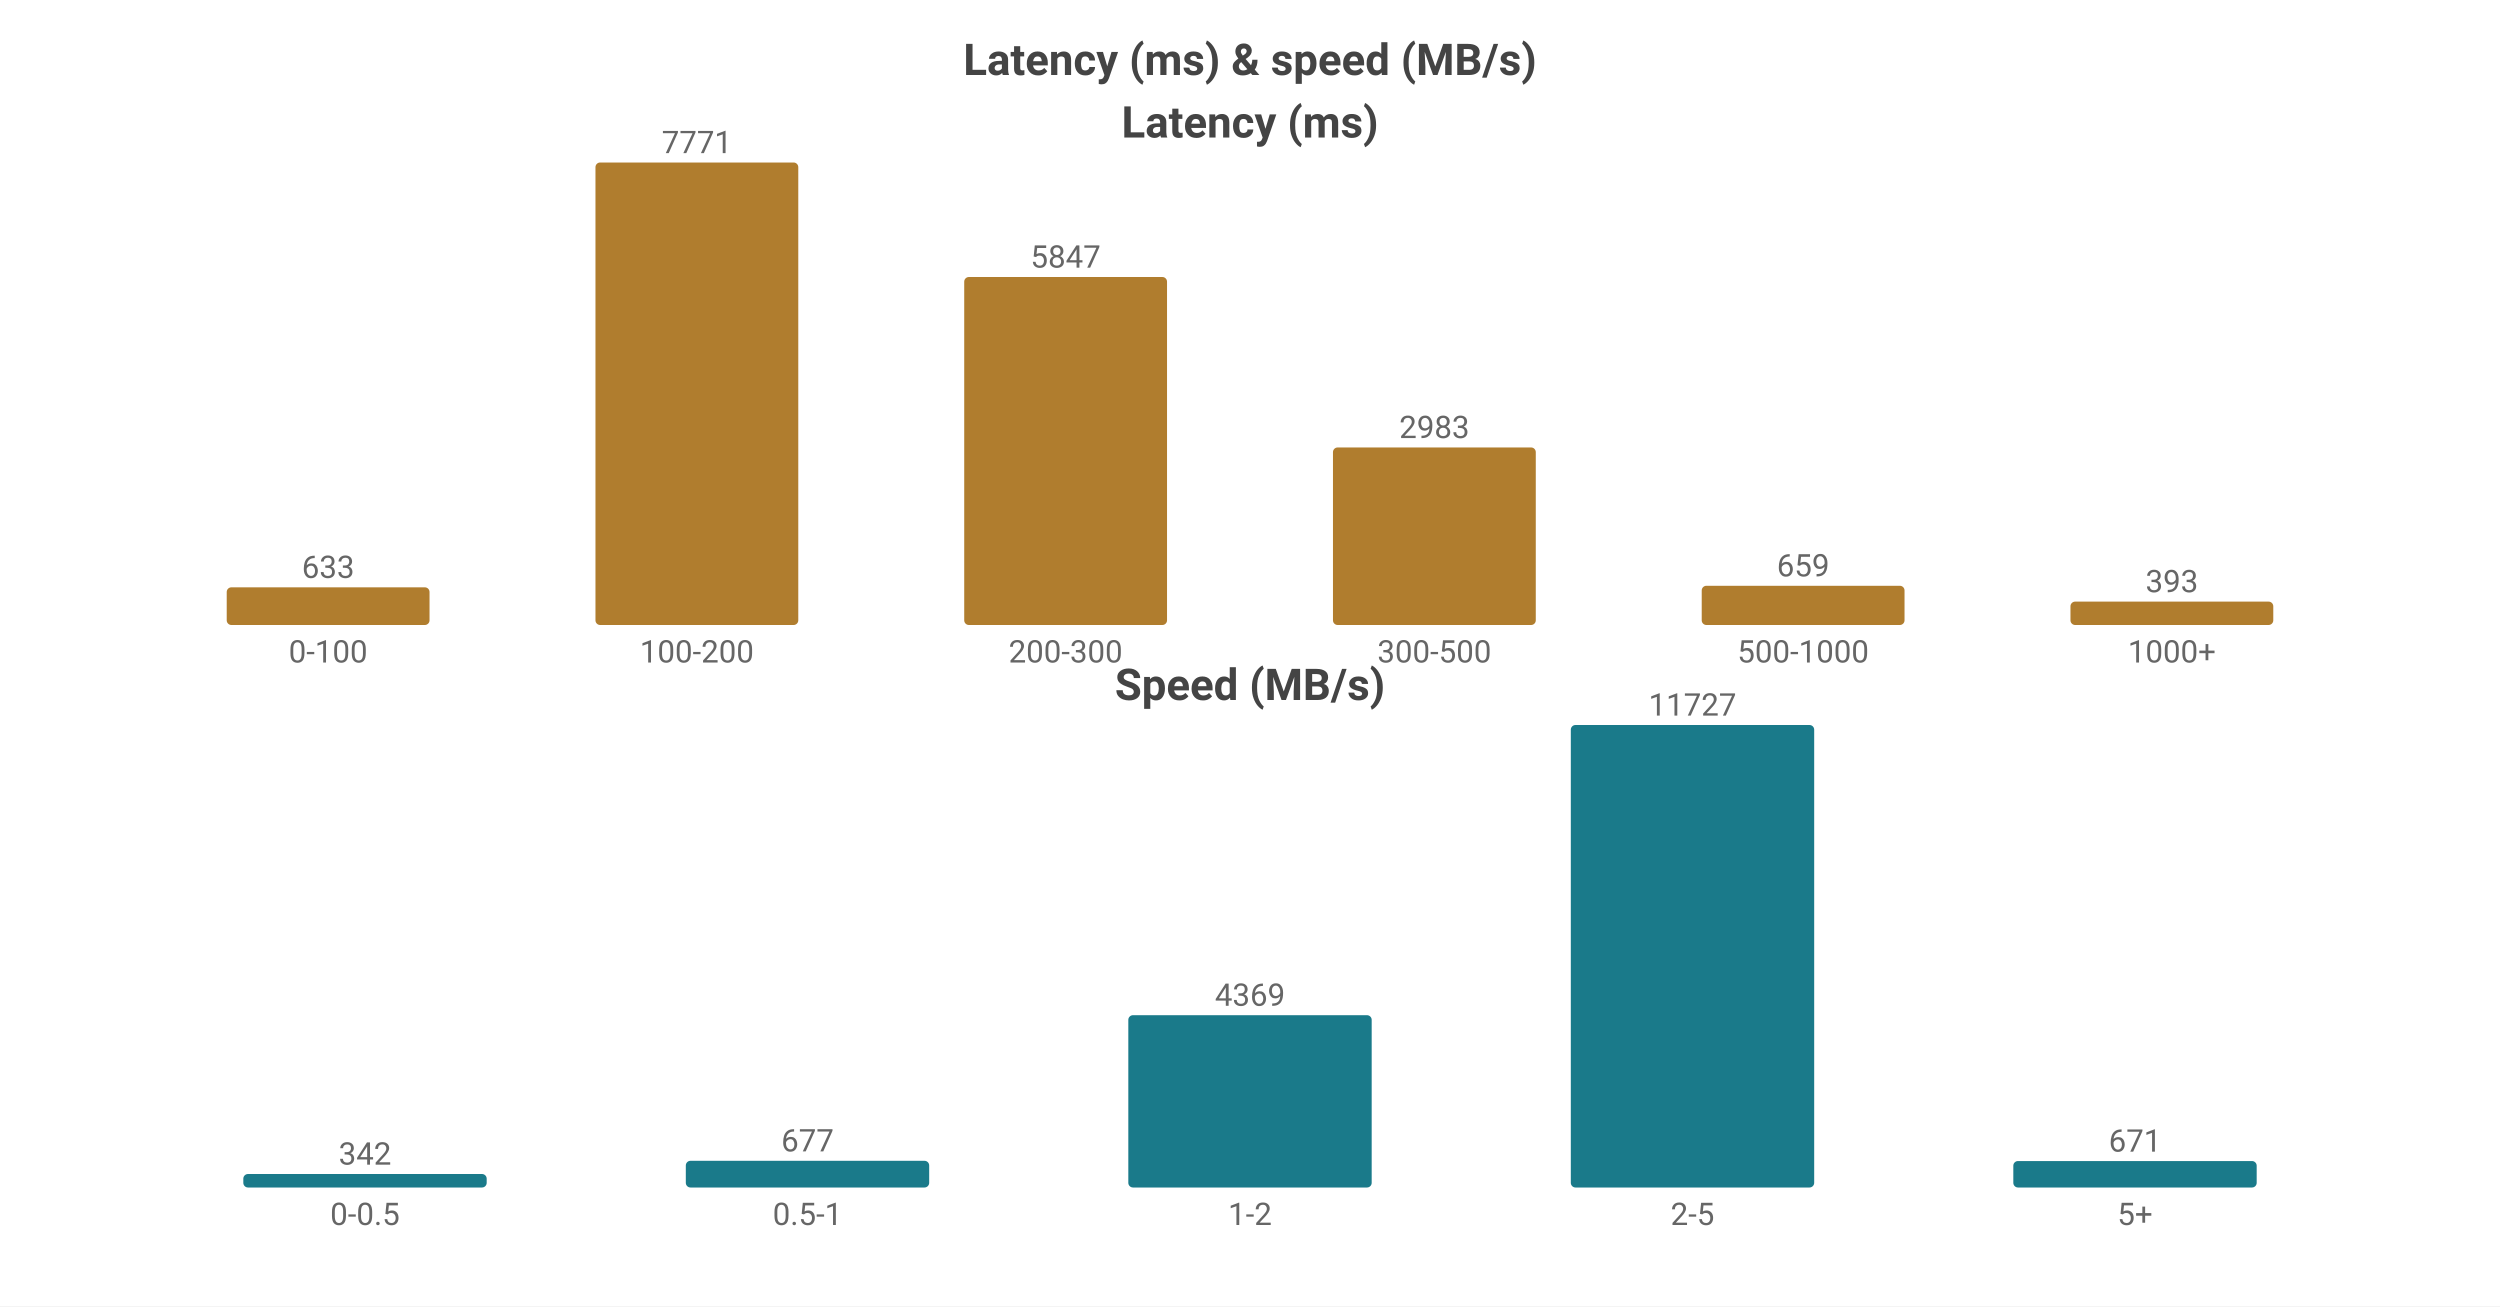
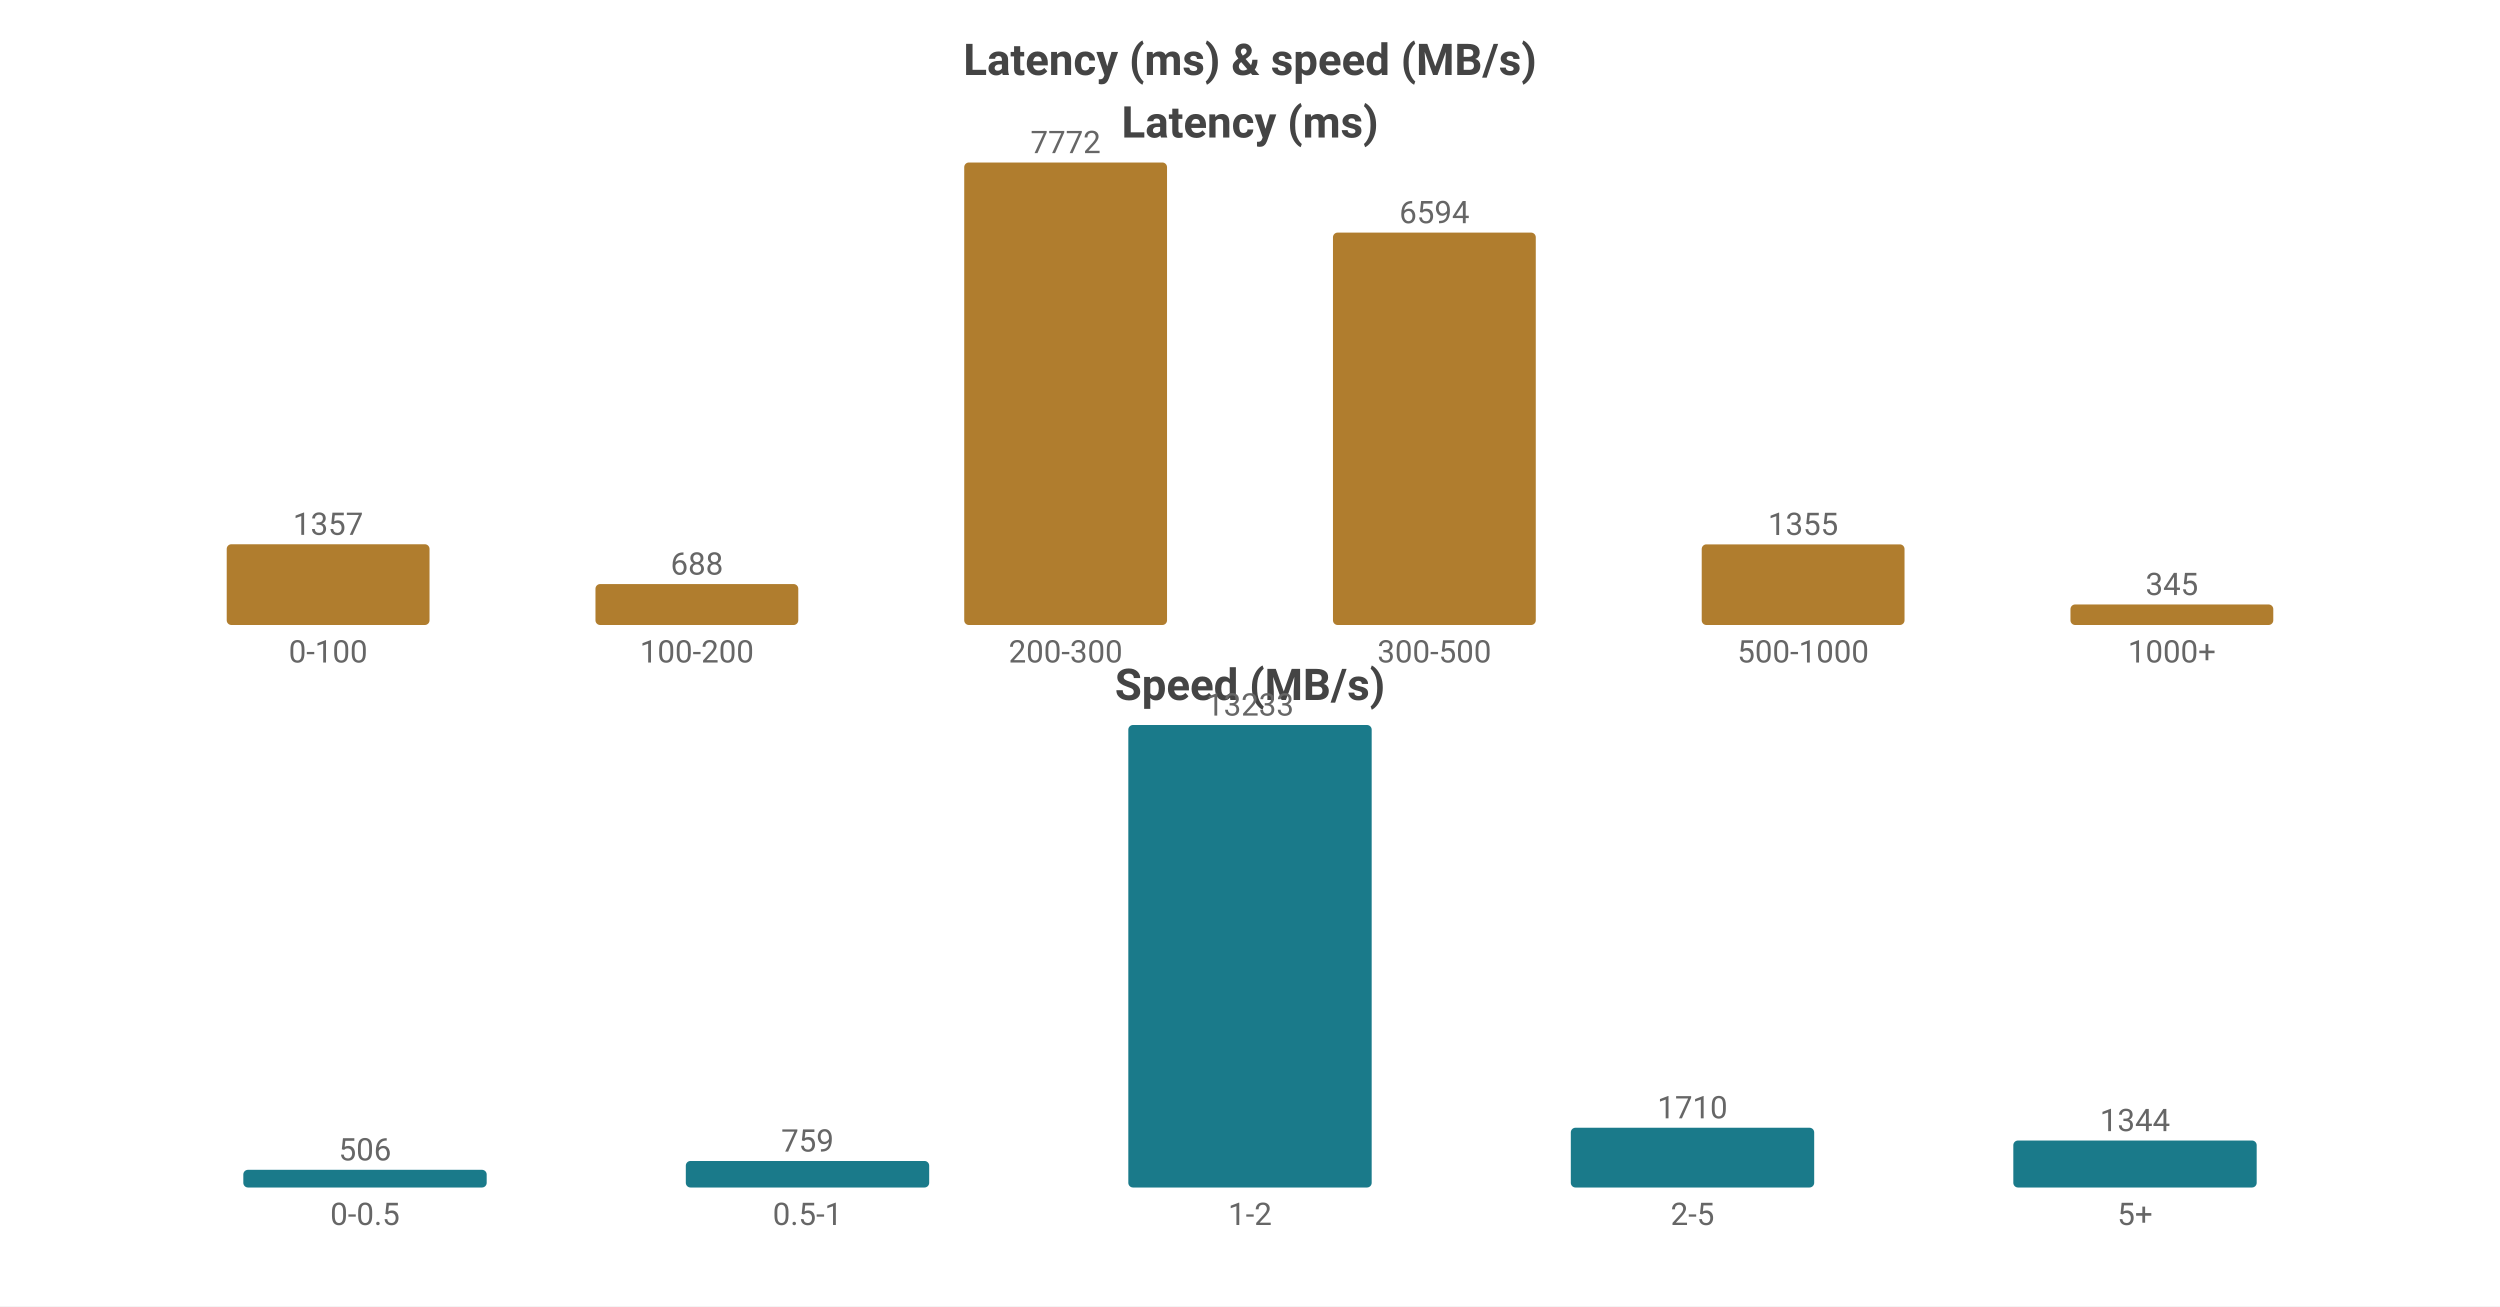
<svg xmlns="http://www.w3.org/2000/svg" width="800" height="418" viewBox="0 0 800 418">
  <rect width="800" height="418" fill="#ffffff" />
  <style>text{font-family:system-ui,-apple-system,'Segoe UI',Roboto,'PingFang SC','Microsoft YaHei','Noto Sans CJK SC',sans-serif}.g{stroke:#e8e8e8;stroke-width:1}.a{stroke:#999;stroke-width:1}.t{font-size:10px;fill:#666}.m{font-size:10px;text-anchor:middle;fill:#666}.e{font-size:10px;text-anchor:end;fill:#666}.l{font-size:11px;fill:#333}.tt{font-size:14px;font-weight:600;text-anchor:middle;fill:#444}.em{font-size:13px;text-anchor:middle;fill:#999}</style>
  <text class="tt" x="400.0" y="24">Latency (ms) &amp; speed (MB/s)</text>
  <text class="tt" x="400.0" y="44">Latency (ms)</text>
-   <rect x="72.55" y="187.944" width="64.9" height="12.056" fill="#b07d2e" rx="1.5" />
-   <text class="m" x="105.0" y="184.944">633</text>
+   <rect x="72.55" y="174.159" width="64.9" height="25.841" fill="#b07d2e" rx="1.5" />
+   <text class="m" x="105.0" y="171.159">1357</text>
  <text class="m" x="105.0" y="212">0-100</text>
-   <rect x="190.55" y="52.0" width="64.9" height="148.0" fill="#b07d2e" rx="1.5" />
-   <text class="m" x="223.0" y="49.0">7771</text>
+   <rect x="190.55" y="186.899" width="64.9" height="13.101" fill="#b07d2e" rx="1.5" />
+   <text class="m" x="223.0" y="183.899">688</text>
  <text class="m" x="223.0" y="212">100-200</text>
-   <rect x="308.55" y="88.643" width="64.9" height="111.357" fill="#b07d2e" rx="1.5" />
-   <text class="m" x="341.0" y="85.643">5847</text>
+   <rect x="308.55" y="52.0" width="64.9" height="148.0" fill="#b07d2e" rx="1.5" />
+   <text class="m" x="341.0" y="49.0">7772</text>
  <text class="m" x="341.0" y="212">200-300</text>
-   <rect x="426.55" y="143.188" width="64.9" height="56.812" fill="#b07d2e" rx="1.5" />
-   <text class="m" x="459.0" y="140.188">2983</text>
+   <rect x="426.55" y="74.432" width="64.9" height="125.568" fill="#b07d2e" rx="1.5" />
+   <text class="m" x="459.0" y="71.432">6594</text>
  <text class="m" x="459.0" y="212">300-500</text>
-   <rect x="544.55" y="187.449" width="64.9" height="12.551" fill="#b07d2e" rx="1.5" />
-   <text class="m" x="577.0" y="184.449">659</text>
+   <rect x="544.55" y="174.197" width="64.9" height="25.803" fill="#b07d2e" rx="1.5" />
+   <text class="m" x="577.0" y="171.197">1355</text>
  <text class="m" x="577.0" y="212">500-1000</text>
-   <rect x="662.55" y="192.515" width="64.9" height="7.485" fill="#b07d2e" rx="1.5" />
-   <text class="m" x="695.0" y="189.515">393</text>
+   <rect x="662.55" y="193.43" width="64.9" height="6.57" fill="#b07d2e" rx="1.5" />
+   <text class="m" x="695.0" y="190.43">345</text>
  <text class="m" x="695.0" y="212">1000+</text>
  <text class="tt" x="400.0" y="224">Speed (MB/s)</text>
-   <rect x="77.86" y="375.684" width="77.88" height="4.316" fill="#1a7a8a" rx="1.5" />
-   <text class="m" x="116.8" y="372.684">342</text>
+   <rect x="77.86" y="374.341" width="77.88" height="5.659" fill="#1a7a8a" rx="1.5" />
+   <text class="m" x="116.8" y="371.341">506</text>
  <text class="m" x="116.8" y="392">0-0.5</text>
-   <rect x="219.46" y="371.456" width="77.88" height="8.544" fill="#1a7a8a" rx="1.5" />
-   <text class="m" x="258.4" y="368.456">677</text>
+   <rect x="219.46" y="371.511" width="77.88" height="8.489" fill="#1a7a8a" rx="1.5" />
+   <text class="m" x="258.4" y="368.511">759</text>
  <text class="m" x="258.4" y="392">0.5-1</text>
-   <rect x="361.06" y="324.861" width="77.88" height="55.139" fill="#1a7a8a" rx="1.5" />
-   <text class="m" x="400.0" y="321.861">4369</text>
+   <rect x="361.06" y="232.0" width="77.88" height="148.0" fill="#1a7a8a" rx="1.5" />
+   <text class="m" x="400.0" y="229.0">13233</text>
  <text class="m" x="400.0" y="392">1-2</text>
-   <rect x="502.66" y="232.0" width="77.88" height="148.0" fill="#1a7a8a" rx="1.5" />
-   <text class="m" x="541.6" y="229.0">11727</text>
+   <rect x="502.66" y="360.875" width="77.88" height="19.125" fill="#1a7a8a" rx="1.5" />
+   <text class="m" x="541.6" y="357.875">1710</text>
  <text class="m" x="541.6" y="392">2-5</text>
-   <rect x="644.26" y="371.532" width="77.88" height="8.468" fill="#1a7a8a" rx="1.5" />
-   <text class="m" x="683.2" y="368.532">671</text>
+   <rect x="644.26" y="364.968" width="77.88" height="15.032" fill="#1a7a8a" rx="1.5" />
+   <text class="m" x="683.2" y="361.968">1344</text>
  <text class="m" x="683.2" y="392">5+</text>
</svg>
